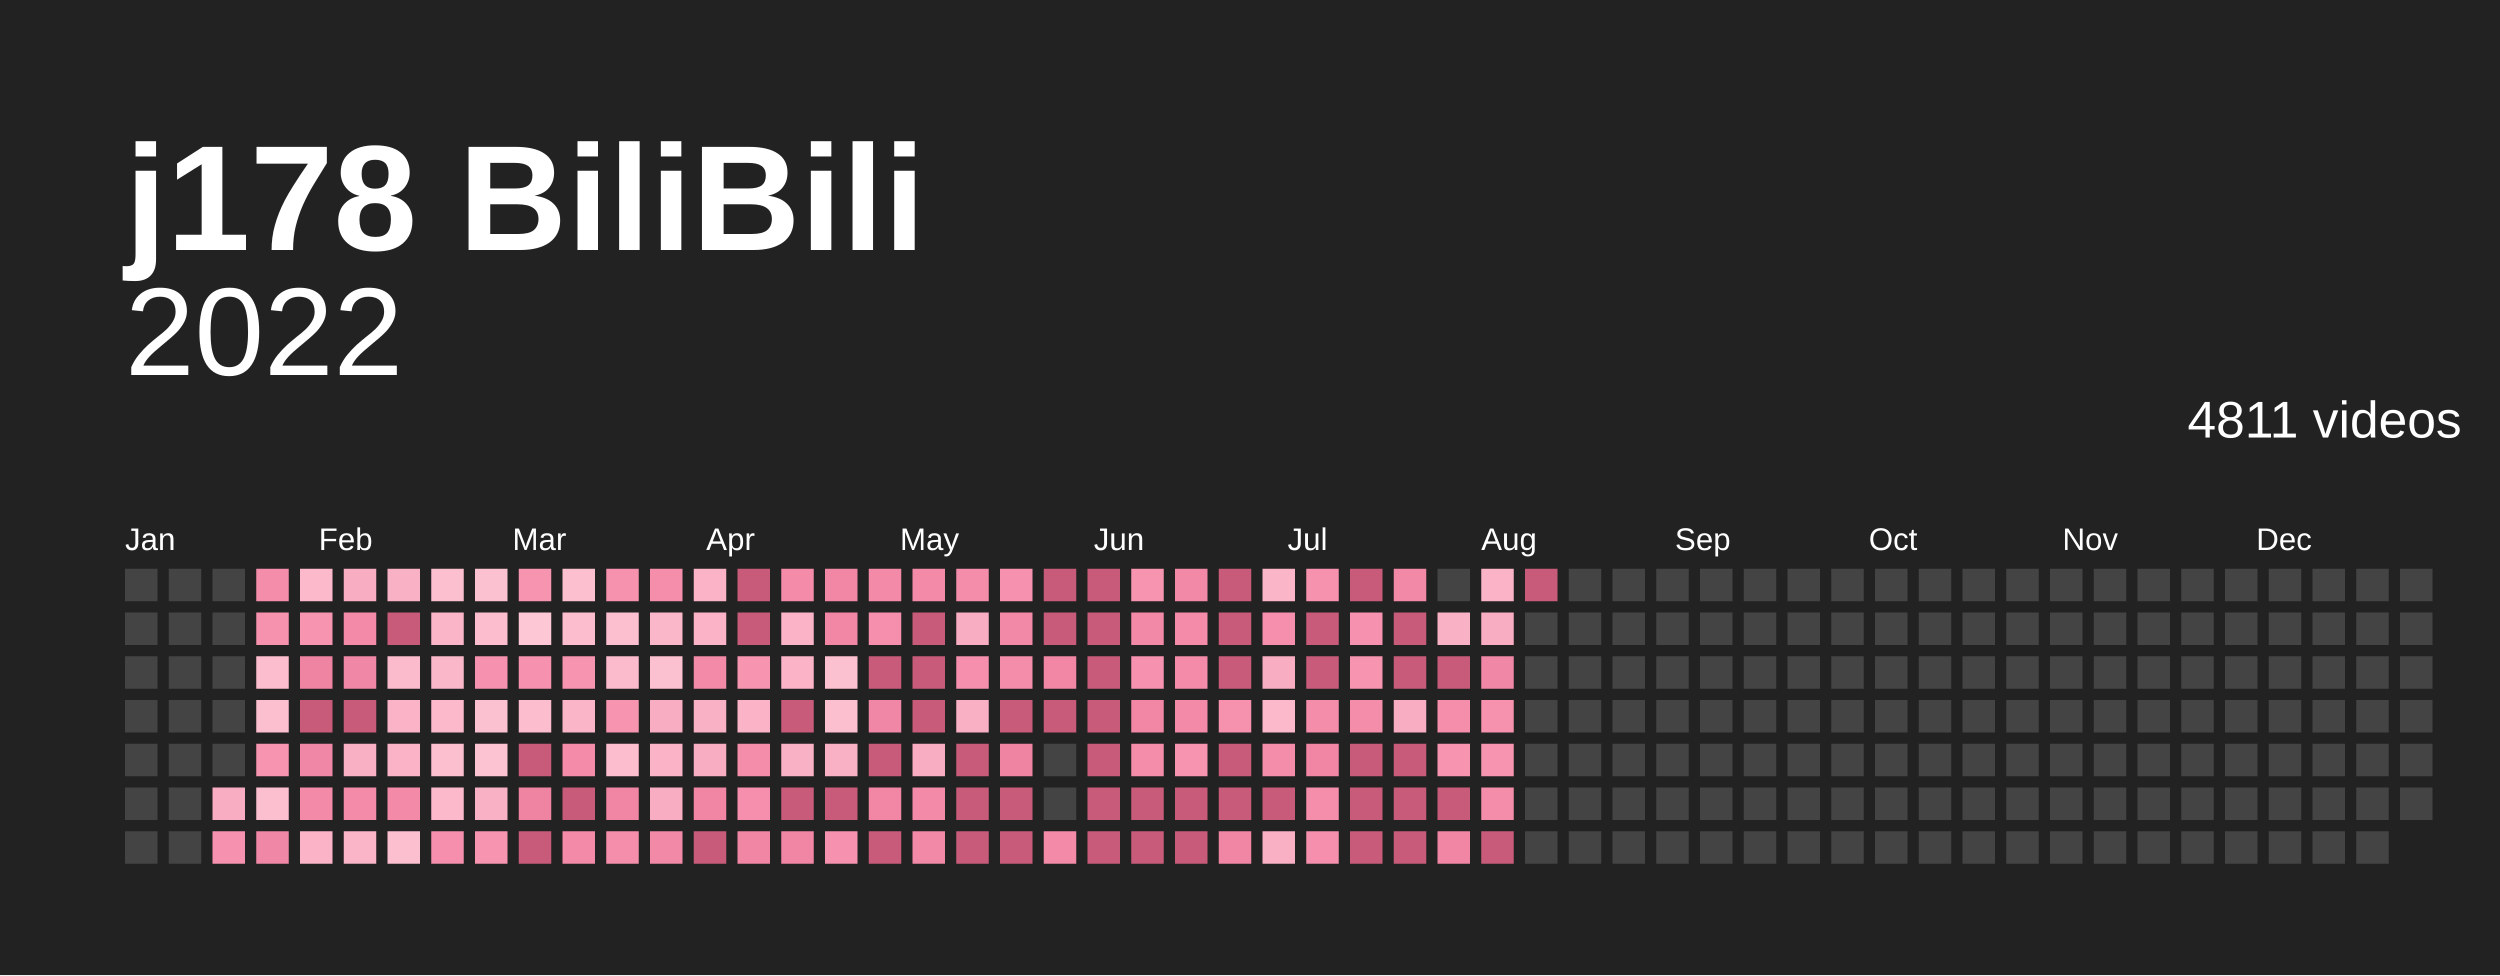
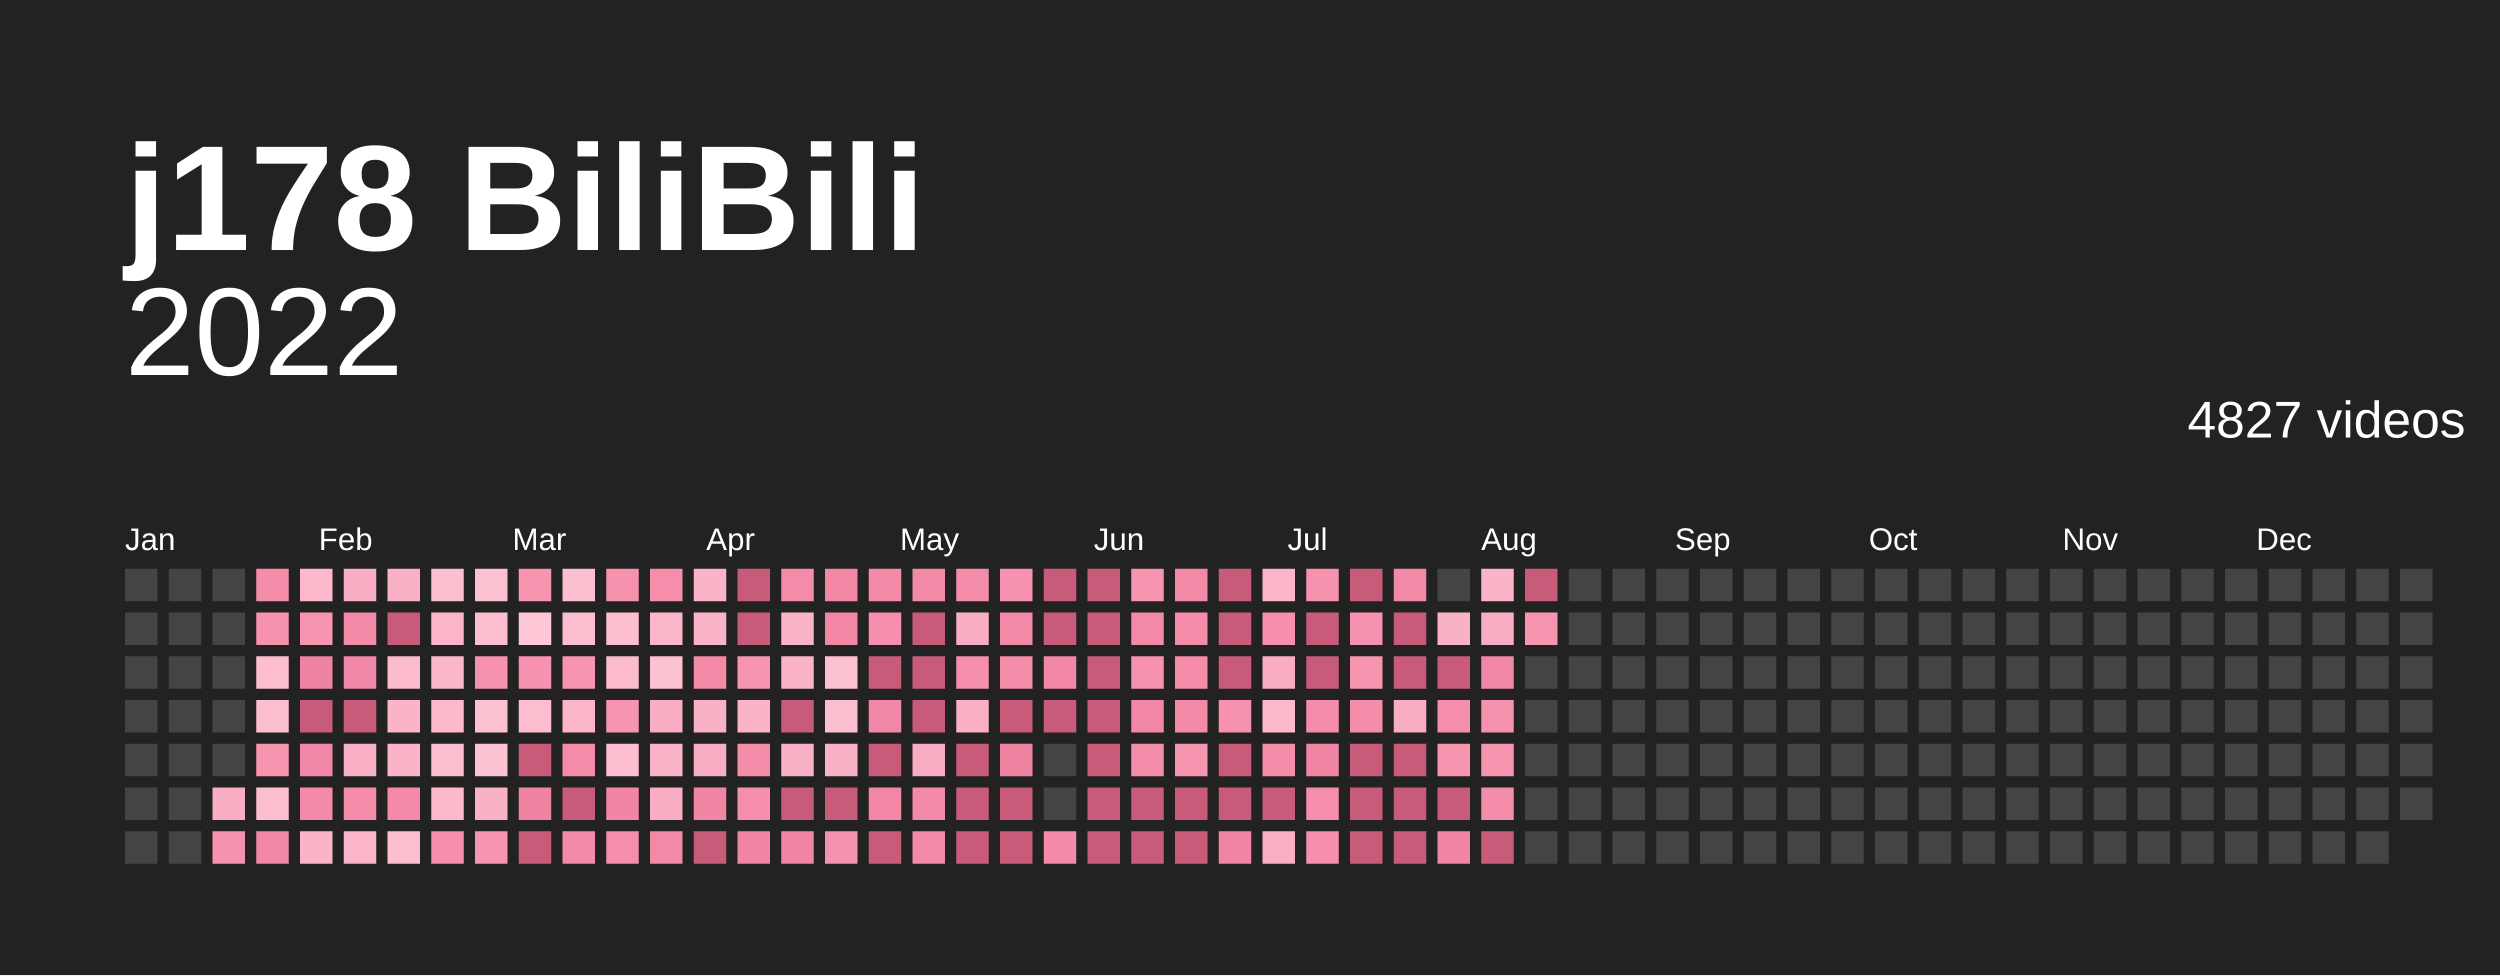
<svg xmlns="http://www.w3.org/2000/svg" baseProfile="full" height="78mm" version="1.1" viewBox="0,0,200,78" width="200mm">
  <defs />
  <rect fill="#222222" height="78" width="200" x="0" y="0" />
  <text fill="#ffffff" style="font-size:12px; font-family:Arial; font-weight:bold;" x="10" y="20">j178 BiliBili</text>
  <text alignment-baseline="hanging" fill="#ffffff" style="font-size:10.0px; font-family:Arial;" x="10" y="30">2022</text>
-   <text alignment-baseline="hanging" fill="#ffffff" style="font-size:4.125px; font-family:Arial;" x="175" y="35">4811 videos</text>
+   <text alignment-baseline="hanging" fill="#ffffff" style="font-size:4.125px; font-family:Arial;" x="175" y="35">4827 videos</text>
  <text fill="#ffffff" style="font-size:2.5px; font-family:Arial" x="10.0" y="44">Jan</text>
  <text fill="#ffffff" style="font-size:2.5px; font-family:Arial" x="25.5" y="44">Feb</text>
  <text fill="#ffffff" style="font-size:2.5px; font-family:Arial" x="41.0" y="44">Mar</text>
  <text fill="#ffffff" style="font-size:2.5px; font-family:Arial" x="56.5" y="44">Apr</text>
  <text fill="#ffffff" style="font-size:2.5px; font-family:Arial" x="72.0" y="44">May</text>
  <text fill="#ffffff" style="font-size:2.5px; font-family:Arial" x="87.5" y="44">Jun</text>
  <text fill="#ffffff" style="font-size:2.5px; font-family:Arial" x="103.0" y="44">Jul</text>
  <text fill="#ffffff" style="font-size:2.5px; font-family:Arial" x="118.5" y="44">Aug</text>
  <text fill="#ffffff" style="font-size:2.5px; font-family:Arial" x="134.0" y="44">Sep</text>
  <text fill="#ffffff" style="font-size:2.5px; font-family:Arial" x="149.5" y="44">Oct</text>
  <text fill="#ffffff" style="font-size:2.5px; font-family:Arial" x="165.0" y="44">Nov</text>
  <text fill="#ffffff" style="font-size:2.5px; font-family:Arial" x="180.5" y="44">Dec</text>
  <rect fill="#444444" height="2.6" width="2.6" x="10.0" y="45.5" />
  <rect fill="#444444" height="2.6" width="2.6" x="10.0" y="49.0" />
  <rect fill="#444444" height="2.6" width="2.6" x="10.0" y="52.5" />
  <rect fill="#444444" height="2.6" width="2.6" x="10.0" y="56.0" />
  <rect fill="#444444" height="2.6" width="2.6" x="10.0" y="59.5" />
  <rect fill="#444444" height="2.6" width="2.6" x="10.0" y="63.0" />
  <rect fill="#444444" height="2.6" width="2.6" x="10.0" y="66.5" />
  <rect fill="#444444" height="2.6" width="2.6" x="13.5" y="45.5" />
  <rect fill="#444444" height="2.6" width="2.6" x="13.5" y="49.0" />
  <rect fill="#444444" height="2.6" width="2.6" x="13.5" y="52.5" />
  <rect fill="#444444" height="2.6" width="2.6" x="13.5" y="56.0" />
  <rect fill="#444444" height="2.6" width="2.6" x="13.5" y="59.5" />
  <rect fill="#444444" height="2.6" width="2.6" x="13.5" y="63.0" />
  <rect fill="#444444" height="2.6" width="2.6" x="13.5" y="66.5" />
  <rect fill="#444444" height="2.6" width="2.6" x="17.0" y="45.5" />
  <rect fill="#444444" height="2.6" width="2.6" x="17.0" y="49.0" />
  <rect fill="#444444" height="2.6" width="2.6" x="17.0" y="52.5" />
  <rect fill="#444444" height="2.6" width="2.6" x="17.0" y="56.0" />
  <rect fill="#444444" height="2.6" width="2.6" x="17.0" y="59.5" />
  <rect fill="#f8adc2" height="2.6" width="2.6" x="17.0" y="63.0" />
  <rect fill="#f692af" height="2.6" width="2.6" x="17.0" y="66.5" />
  <rect fill="#f48daa" height="2.6" width="2.6" x="20.5" y="45.5" />
  <rect fill="#f691ae" height="2.6" width="2.6" x="20.5" y="49.0" />
  <rect fill="#fcbdce" height="2.6" width="2.6" x="20.5" y="52.5" />
  <rect fill="#fcbfd0" height="2.6" width="2.6" x="20.5" y="56.0" />
  <rect fill="#f794b0" height="2.6" width="2.6" x="20.5" y="59.5" />
  <rect fill="#fcbfd0" height="2.6" width="2.6" x="20.5" y="63.0" />
  <rect fill="#f187a6" height="2.6" width="2.6" x="20.5" y="66.5" />
  <rect fill="#fbb9cb" height="2.6" width="2.6" x="24.0" y="45.5" />
  <rect fill="#f794b0" height="2.6" width="2.6" x="24.0" y="49.0" />
  <rect fill="#ef84a2" height="2.6" width="2.6" x="24.0" y="52.5" />
  <rect fill="#c95b7a" height="2.6" width="2.6" x="24.0" y="56.0" />
  <rect fill="#f187a6" height="2.6" width="2.6" x="24.0" y="59.5" />
  <rect fill="#f38aa8" height="2.6" width="2.6" x="24.0" y="63.0" />
  <rect fill="#fab3c7" height="2.6" width="2.6" x="24.0" y="66.5" />
  <rect fill="#f8adc2" height="2.6" width="2.6" x="27.5" y="45.5" />
  <rect fill="#f38aa8" height="2.6" width="2.6" x="27.5" y="49.0" />
  <rect fill="#f187a6" height="2.6" width="2.6" x="27.5" y="52.5" />
  <rect fill="#c95b7a" height="2.6" width="2.6" x="27.5" y="56.0" />
  <rect fill="#f9afc4" height="2.6" width="2.6" x="27.5" y="59.5" />
  <rect fill="#f38ba9" height="2.6" width="2.6" x="27.5" y="63.0" />
  <rect fill="#fab5c8" height="2.6" width="2.6" x="27.5" y="66.5" />
  <rect fill="#f9b1c5" height="2.6" width="2.6" x="31.0" y="45.5" />
  <rect fill="#c95b7a" height="2.6" width="2.6" x="31.0" y="49.0" />
  <rect fill="#fbbbcd" height="2.6" width="2.6" x="31.0" y="52.5" />
  <rect fill="#fab3c7" height="2.6" width="2.6" x="31.0" y="56.0" />
  <rect fill="#fab3c7" height="2.6" width="2.6" x="31.0" y="59.5" />
  <rect fill="#f38aa8" height="2.6" width="2.6" x="31.0" y="63.0" />
  <rect fill="#fcbfd0" height="2.6" width="2.6" x="31.0" y="66.5" />
  <rect fill="#fcbfd0" height="2.6" width="2.6" x="34.5" y="45.5" />
  <rect fill="#fab5c8" height="2.6" width="2.6" x="34.5" y="49.0" />
  <rect fill="#fab7ca" height="2.6" width="2.6" x="34.5" y="52.5" />
  <rect fill="#fbb9cb" height="2.6" width="2.6" x="34.5" y="56.0" />
  <rect fill="#fcbfd0" height="2.6" width="2.6" x="34.5" y="59.5" />
  <rect fill="#fbb9cb" height="2.6" width="2.6" x="34.5" y="63.0" />
  <rect fill="#f58fad" height="2.6" width="2.6" x="34.5" y="66.5" />
  <rect fill="#fcc1d1" height="2.6" width="2.6" x="38.0" y="45.5" />
  <rect fill="#fcbdce" height="2.6" width="2.6" x="38.0" y="49.0" />
  <rect fill="#f692af" height="2.6" width="2.6" x="38.0" y="52.5" />
  <rect fill="#fcc1d1" height="2.6" width="2.6" x="38.0" y="56.0" />
  <rect fill="#fcc3d3" height="2.6" width="2.6" x="38.0" y="59.5" />
  <rect fill="#f9b1c5" height="2.6" width="2.6" x="38.0" y="63.0" />
  <rect fill="#f794b0" height="2.6" width="2.6" x="38.0" y="66.5" />
  <rect fill="#f795b1" height="2.6" width="2.6" x="41.5" y="45.5" />
  <rect fill="#fdc7d6" height="2.6" width="2.6" x="41.5" y="49.0" />
  <rect fill="#f692af" height="2.6" width="2.6" x="41.5" y="52.5" />
  <rect fill="#fcbdce" height="2.6" width="2.6" x="41.5" y="56.0" />
  <rect fill="#c95b7a" height="2.6" width="2.6" x="41.5" y="59.5" />
  <rect fill="#ef84a2" height="2.6" width="2.6" x="41.5" y="63.0" />
  <rect fill="#c95b7a" height="2.6" width="2.6" x="41.5" y="66.5" />
  <rect fill="#fcbfd0" height="2.6" width="2.6" x="45.0" y="45.5" />
  <rect fill="#fcbdce" height="2.6" width="2.6" x="45.0" y="49.0" />
  <rect fill="#f794b0" height="2.6" width="2.6" x="45.0" y="52.5" />
  <rect fill="#fab5c8" height="2.6" width="2.6" x="45.0" y="56.0" />
  <rect fill="#f38ba9" height="2.6" width="2.6" x="45.0" y="59.5" />
  <rect fill="#c95b7a" height="2.6" width="2.6" x="45.0" y="63.0" />
  <rect fill="#f38aa8" height="2.6" width="2.6" x="45.0" y="66.5" />
  <rect fill="#f691ae" height="2.6" width="2.6" x="48.5" y="45.5" />
  <rect fill="#fcbfd0" height="2.6" width="2.6" x="48.5" y="49.0" />
  <rect fill="#fbbbcd" height="2.6" width="2.6" x="48.5" y="52.5" />
  <rect fill="#f795b1" height="2.6" width="2.6" x="48.5" y="56.0" />
  <rect fill="#fcbdce" height="2.6" width="2.6" x="48.5" y="59.5" />
  <rect fill="#f085a4" height="2.6" width="2.6" x="48.5" y="63.0" />
  <rect fill="#f48eab" height="2.6" width="2.6" x="48.5" y="66.5" />
  <rect fill="#f48eab" height="2.6" width="2.6" x="52.0" y="45.5" />
  <rect fill="#fab7ca" height="2.6" width="2.6" x="52.0" y="49.0" />
  <rect fill="#fcc1d1" height="2.6" width="2.6" x="52.0" y="52.5" />
  <rect fill="#f8adc2" height="2.6" width="2.6" x="52.0" y="56.0" />
  <rect fill="#fab3c7" height="2.6" width="2.6" x="52.0" y="59.5" />
  <rect fill="#f8adc2" height="2.6" width="2.6" x="52.0" y="63.0" />
  <rect fill="#f289a7" height="2.6" width="2.6" x="52.0" y="66.5" />
  <rect fill="#fab3c7" height="2.6" width="2.6" x="55.5" y="45.5" />
  <rect fill="#fab3c7" height="2.6" width="2.6" x="55.5" y="49.0" />
  <rect fill="#f38aa8" height="2.6" width="2.6" x="55.5" y="52.5" />
  <rect fill="#f9b1c5" height="2.6" width="2.6" x="55.5" y="56.0" />
  <rect fill="#f8adc2" height="2.6" width="2.6" x="55.5" y="59.5" />
  <rect fill="#f085a4" height="2.6" width="2.6" x="55.5" y="63.0" />
  <rect fill="#c95b7a" height="2.6" width="2.6" x="55.5" y="66.5" />
  <rect fill="#c95b7a" height="2.6" width="2.6" x="59.0" y="45.5" />
  <rect fill="#c95b7a" height="2.6" width="2.6" x="59.0" y="49.0" />
  <rect fill="#f795b1" height="2.6" width="2.6" x="59.0" y="52.5" />
  <rect fill="#fab3c7" height="2.6" width="2.6" x="59.0" y="56.0" />
  <rect fill="#f48daa" height="2.6" width="2.6" x="59.0" y="59.5" />
  <rect fill="#f58fad" height="2.6" width="2.6" x="59.0" y="63.0" />
  <rect fill="#f085a4" height="2.6" width="2.6" x="59.0" y="66.5" />
  <rect fill="#f38ba9" height="2.6" width="2.6" x="62.5" y="45.5" />
  <rect fill="#fab3c7" height="2.6" width="2.6" x="62.5" y="49.0" />
  <rect fill="#fab3c7" height="2.6" width="2.6" x="62.5" y="52.5" />
  <rect fill="#c95b7a" height="2.6" width="2.6" x="62.5" y="56.0" />
  <rect fill="#f9b1c5" height="2.6" width="2.6" x="62.5" y="59.5" />
  <rect fill="#c95b7a" height="2.6" width="2.6" x="62.5" y="63.0" />
  <rect fill="#f085a4" height="2.6" width="2.6" x="62.5" y="66.5" />
  <rect fill="#f186a5" height="2.6" width="2.6" x="66.0" y="45.5" />
  <rect fill="#f186a5" height="2.6" width="2.6" x="66.0" y="49.0" />
  <rect fill="#fcc1d1" height="2.6" width="2.6" x="66.0" y="52.5" />
  <rect fill="#fcbfd0" height="2.6" width="2.6" x="66.0" y="56.0" />
  <rect fill="#f9b1c5" height="2.6" width="2.6" x="66.0" y="59.5" />
  <rect fill="#c95b7a" height="2.6" width="2.6" x="66.0" y="63.0" />
  <rect fill="#f692af" height="2.6" width="2.6" x="66.0" y="66.5" />
  <rect fill="#f38aa8" height="2.6" width="2.6" x="69.5" y="45.5" />
  <rect fill="#f58fad" height="2.6" width="2.6" x="69.5" y="49.0" />
  <rect fill="#c95b7a" height="2.6" width="2.6" x="69.5" y="52.5" />
  <rect fill="#f187a6" height="2.6" width="2.6" x="69.5" y="56.0" />
  <rect fill="#c95b7a" height="2.6" width="2.6" x="69.5" y="59.5" />
  <rect fill="#f186a5" height="2.6" width="2.6" x="69.5" y="63.0" />
  <rect fill="#c95b7a" height="2.6" width="2.6" x="69.5" y="66.5" />
  <rect fill="#f38aa8" height="2.6" width="2.6" x="73.0" y="45.5" />
  <rect fill="#c95b7a" height="2.6" width="2.6" x="73.0" y="49.0" />
  <rect fill="#c95b7a" height="2.6" width="2.6" x="73.0" y="52.5" />
  <rect fill="#c95b7a" height="2.6" width="2.6" x="73.0" y="56.0" />
  <rect fill="#f8adc2" height="2.6" width="2.6" x="73.0" y="59.5" />
  <rect fill="#f38aa8" height="2.6" width="2.6" x="73.0" y="63.0" />
  <rect fill="#f289a7" height="2.6" width="2.6" x="73.0" y="66.5" />
  <rect fill="#f48daa" height="2.6" width="2.6" x="76.5" y="45.5" />
  <rect fill="#f8adc2" height="2.6" width="2.6" x="76.5" y="49.0" />
  <rect fill="#f58fad" height="2.6" width="2.6" x="76.5" y="52.5" />
  <rect fill="#f9afc4" height="2.6" width="2.6" x="76.5" y="56.0" />
  <rect fill="#c95b7a" height="2.6" width="2.6" x="76.5" y="59.5" />
  <rect fill="#c95b7a" height="2.6" width="2.6" x="76.5" y="63.0" />
  <rect fill="#c95b7a" height="2.6" width="2.6" x="76.5" y="66.5" />
  <rect fill="#f692af" height="2.6" width="2.6" x="80.0" y="45.5" />
  <rect fill="#f289a7" height="2.6" width="2.6" x="80.0" y="49.0" />
  <rect fill="#f48daa" height="2.6" width="2.6" x="80.0" y="52.5" />
  <rect fill="#c95b7a" height="2.6" width="2.6" x="80.0" y="56.0" />
  <rect fill="#ef84a2" height="2.6" width="2.6" x="80.0" y="59.5" />
  <rect fill="#c95b7a" height="2.6" width="2.6" x="80.0" y="63.0" />
  <rect fill="#c95b7a" height="2.6" width="2.6" x="80.0" y="66.5" />
  <rect fill="#c95b7a" height="2.6" width="2.6" x="83.5" y="45.5" />
  <rect fill="#c95b7a" height="2.6" width="2.6" x="83.5" y="49.0" />
  <rect fill="#f186a5" height="2.6" width="2.6" x="83.5" y="52.5" />
  <rect fill="#c95b7a" height="2.6" width="2.6" x="83.5" y="56.0" />
  <rect fill="#444444" height="2.6" width="2.6" x="83.5" y="59.5" />
  <rect fill="#444444" height="2.6" width="2.6" x="83.5" y="63.0" />
  <rect fill="#f38aa8" height="2.6" width="2.6" x="83.5" y="66.5" />
  <rect fill="#c95b7a" height="2.6" width="2.6" x="87.0" y="45.5" />
  <rect fill="#c95b7a" height="2.6" width="2.6" x="87.0" y="49.0" />
  <rect fill="#c95b7a" height="2.6" width="2.6" x="87.0" y="52.5" />
  <rect fill="#c95b7a" height="2.6" width="2.6" x="87.0" y="56.0" />
  <rect fill="#c95b7a" height="2.6" width="2.6" x="87.0" y="59.5" />
  <rect fill="#c95b7a" height="2.6" width="2.6" x="87.0" y="63.0" />
  <rect fill="#c95b7a" height="2.6" width="2.6" x="87.0" y="66.5" />
  <rect fill="#f795b1" height="2.6" width="2.6" x="90.5" y="45.5" />
  <rect fill="#f289a7" height="2.6" width="2.6" x="90.5" y="49.0" />
  <rect fill="#f692af" height="2.6" width="2.6" x="90.5" y="52.5" />
  <rect fill="#f186a5" height="2.6" width="2.6" x="90.5" y="56.0" />
  <rect fill="#f48daa" height="2.6" width="2.6" x="90.5" y="59.5" />
  <rect fill="#c95b7a" height="2.6" width="2.6" x="90.5" y="63.0" />
  <rect fill="#c95b7a" height="2.6" width="2.6" x="90.5" y="66.5" />
  <rect fill="#f289a7" height="2.6" width="2.6" x="94.0" y="45.5" />
  <rect fill="#f38ba9" height="2.6" width="2.6" x="94.0" y="49.0" />
  <rect fill="#f38ba9" height="2.6" width="2.6" x="94.0" y="52.5" />
  <rect fill="#f38aa8" height="2.6" width="2.6" x="94.0" y="56.0" />
  <rect fill="#f795b1" height="2.6" width="2.6" x="94.0" y="59.5" />
  <rect fill="#c95b7a" height="2.6" width="2.6" x="94.0" y="63.0" />
  <rect fill="#c95b7a" height="2.6" width="2.6" x="94.0" y="66.5" />
  <rect fill="#c95b7a" height="2.6" width="2.6" x="97.5" y="45.5" />
  <rect fill="#c95b7a" height="2.6" width="2.6" x="97.5" y="49.0" />
  <rect fill="#c95b7a" height="2.6" width="2.6" x="97.5" y="52.5" />
  <rect fill="#f691ae" height="2.6" width="2.6" x="97.5" y="56.0" />
  <rect fill="#c95b7a" height="2.6" width="2.6" x="97.5" y="59.5" />
  <rect fill="#c95b7a" height="2.6" width="2.6" x="97.5" y="63.0" />
  <rect fill="#f085a4" height="2.6" width="2.6" x="97.5" y="66.5" />
  <rect fill="#fab5c8" height="2.6" width="2.6" x="101.0" y="45.5" />
  <rect fill="#f58fad" height="2.6" width="2.6" x="101.0" y="49.0" />
  <rect fill="#f8adc2" height="2.6" width="2.6" x="101.0" y="52.5" />
  <rect fill="#fbb9cb" height="2.6" width="2.6" x="101.0" y="56.0" />
  <rect fill="#f48daa" height="2.6" width="2.6" x="101.0" y="59.5" />
  <rect fill="#c95b7a" height="2.6" width="2.6" x="101.0" y="63.0" />
  <rect fill="#f9afc4" height="2.6" width="2.6" x="101.0" y="66.5" />
  <rect fill="#f691ae" height="2.6" width="2.6" x="104.5" y="45.5" />
  <rect fill="#c95b7a" height="2.6" width="2.6" x="104.5" y="49.0" />
  <rect fill="#c95b7a" height="2.6" width="2.6" x="104.5" y="52.5" />
  <rect fill="#f48daa" height="2.6" width="2.6" x="104.5" y="56.0" />
  <rect fill="#f085a4" height="2.6" width="2.6" x="104.5" y="59.5" />
  <rect fill="#f48eab" height="2.6" width="2.6" x="104.5" y="63.0" />
  <rect fill="#f58fad" height="2.6" width="2.6" x="104.5" y="66.5" />
  <rect fill="#c95b7a" height="2.6" width="2.6" x="108.0" y="45.5" />
  <rect fill="#f692af" height="2.6" width="2.6" x="108.0" y="49.0" />
  <rect fill="#f794b0" height="2.6" width="2.6" x="108.0" y="52.5" />
  <rect fill="#f48daa" height="2.6" width="2.6" x="108.0" y="56.0" />
  <rect fill="#c95b7a" height="2.6" width="2.6" x="108.0" y="59.5" />
  <rect fill="#c95b7a" height="2.6" width="2.6" x="108.0" y="63.0" />
  <rect fill="#c95b7a" height="2.6" width="2.6" x="108.0" y="66.5" />
  <rect fill="#f289a7" height="2.6" width="2.6" x="111.5" y="45.5" />
  <rect fill="#c95b7a" height="2.6" width="2.6" x="111.5" y="49.0" />
  <rect fill="#c95b7a" height="2.6" width="2.6" x="111.5" y="52.5" />
  <rect fill="#f8adc2" height="2.6" width="2.6" x="111.5" y="56.0" />
  <rect fill="#c95b7a" height="2.6" width="2.6" x="111.5" y="59.5" />
  <rect fill="#c95b7a" height="2.6" width="2.6" x="111.5" y="63.0" />
  <rect fill="#c95b7a" height="2.6" width="2.6" x="111.5" y="66.5" />
  <rect fill="#444444" height="2.6" width="2.6" x="115.0" y="45.5" />
  <rect fill="#f9b1c5" height="2.6" width="2.6" x="115.0" y="49.0" />
  <rect fill="#c95b7a" height="2.6" width="2.6" x="115.0" y="52.5" />
  <rect fill="#f48eab" height="2.6" width="2.6" x="115.0" y="56.0" />
  <rect fill="#f794b0" height="2.6" width="2.6" x="115.0" y="59.5" />
  <rect fill="#c95b7a" height="2.6" width="2.6" x="115.0" y="63.0" />
  <rect fill="#f085a4" height="2.6" width="2.6" x="115.0" y="66.5" />
  <rect fill="#fab3c7" height="2.6" width="2.6" x="118.5" y="45.5" />
  <rect fill="#f8adc2" height="2.6" width="2.6" x="118.5" y="49.0" />
  <rect fill="#f187a6" height="2.6" width="2.6" x="118.5" y="52.5" />
  <rect fill="#f691ae" height="2.6" width="2.6" x="118.5" y="56.0" />
  <rect fill="#f795b1" height="2.6" width="2.6" x="118.5" y="59.5" />
  <rect fill="#f48daa" height="2.6" width="2.6" x="118.5" y="63.0" />
  <rect fill="#c95b7a" height="2.6" width="2.6" x="118.5" y="66.5" />
  <rect fill="#c95b7a" height="2.6" width="2.6" x="122.0" y="45.5" />
-   <rect fill="#444444" height="2.6" width="2.6" x="122.0" y="49.0" />
+   <rect fill="#f795b1" height="2.6" width="2.6" x="122.0" y="49.0" />
  <rect fill="#444444" height="2.6" width="2.6" x="122.0" y="52.5" />
  <rect fill="#444444" height="2.6" width="2.6" x="122.0" y="56.0" />
  <rect fill="#444444" height="2.6" width="2.6" x="122.0" y="59.5" />
  <rect fill="#444444" height="2.6" width="2.6" x="122.0" y="63.0" />
  <rect fill="#444444" height="2.6" width="2.6" x="122.0" y="66.5" />
  <rect fill="#444444" height="2.6" width="2.6" x="125.5" y="45.5" />
  <rect fill="#444444" height="2.6" width="2.6" x="125.5" y="49.0" />
  <rect fill="#444444" height="2.6" width="2.6" x="125.5" y="52.5" />
  <rect fill="#444444" height="2.6" width="2.6" x="125.5" y="56.0" />
  <rect fill="#444444" height="2.6" width="2.6" x="125.5" y="59.5" />
  <rect fill="#444444" height="2.6" width="2.6" x="125.5" y="63.0" />
  <rect fill="#444444" height="2.6" width="2.6" x="125.5" y="66.5" />
  <rect fill="#444444" height="2.6" width="2.6" x="129.0" y="45.5" />
  <rect fill="#444444" height="2.6" width="2.6" x="129.0" y="49.0" />
  <rect fill="#444444" height="2.6" width="2.6" x="129.0" y="52.5" />
  <rect fill="#444444" height="2.6" width="2.6" x="129.0" y="56.0" />
  <rect fill="#444444" height="2.6" width="2.6" x="129.0" y="59.5" />
  <rect fill="#444444" height="2.6" width="2.6" x="129.0" y="63.0" />
  <rect fill="#444444" height="2.6" width="2.6" x="129.0" y="66.5" />
  <rect fill="#444444" height="2.6" width="2.6" x="132.5" y="45.5" />
  <rect fill="#444444" height="2.6" width="2.6" x="132.5" y="49.0" />
  <rect fill="#444444" height="2.6" width="2.6" x="132.5" y="52.5" />
  <rect fill="#444444" height="2.6" width="2.6" x="132.5" y="56.0" />
  <rect fill="#444444" height="2.6" width="2.6" x="132.5" y="59.5" />
  <rect fill="#444444" height="2.6" width="2.6" x="132.5" y="63.0" />
  <rect fill="#444444" height="2.6" width="2.6" x="132.5" y="66.5" />
  <rect fill="#444444" height="2.6" width="2.6" x="136.0" y="45.5" />
  <rect fill="#444444" height="2.6" width="2.6" x="136.0" y="49.0" />
  <rect fill="#444444" height="2.6" width="2.6" x="136.0" y="52.5" />
  <rect fill="#444444" height="2.6" width="2.6" x="136.0" y="56.0" />
  <rect fill="#444444" height="2.6" width="2.6" x="136.0" y="59.5" />
  <rect fill="#444444" height="2.6" width="2.6" x="136.0" y="63.0" />
  <rect fill="#444444" height="2.6" width="2.6" x="136.0" y="66.5" />
  <rect fill="#444444" height="2.6" width="2.6" x="139.5" y="45.5" />
  <rect fill="#444444" height="2.6" width="2.6" x="139.5" y="49.0" />
  <rect fill="#444444" height="2.6" width="2.6" x="139.5" y="52.5" />
  <rect fill="#444444" height="2.6" width="2.6" x="139.5" y="56.0" />
  <rect fill="#444444" height="2.6" width="2.6" x="139.5" y="59.5" />
  <rect fill="#444444" height="2.6" width="2.6" x="139.5" y="63.0" />
  <rect fill="#444444" height="2.6" width="2.6" x="139.5" y="66.5" />
  <rect fill="#444444" height="2.6" width="2.6" x="143.0" y="45.5" />
  <rect fill="#444444" height="2.6" width="2.6" x="143.0" y="49.0" />
  <rect fill="#444444" height="2.6" width="2.6" x="143.0" y="52.5" />
  <rect fill="#444444" height="2.6" width="2.6" x="143.0" y="56.0" />
  <rect fill="#444444" height="2.6" width="2.6" x="143.0" y="59.5" />
  <rect fill="#444444" height="2.6" width="2.6" x="143.0" y="63.0" />
  <rect fill="#444444" height="2.6" width="2.6" x="143.0" y="66.5" />
  <rect fill="#444444" height="2.6" width="2.6" x="146.5" y="45.5" />
  <rect fill="#444444" height="2.6" width="2.6" x="146.5" y="49.0" />
  <rect fill="#444444" height="2.6" width="2.6" x="146.5" y="52.5" />
  <rect fill="#444444" height="2.6" width="2.6" x="146.5" y="56.0" />
  <rect fill="#444444" height="2.6" width="2.6" x="146.5" y="59.5" />
  <rect fill="#444444" height="2.6" width="2.6" x="146.5" y="63.0" />
  <rect fill="#444444" height="2.6" width="2.6" x="146.5" y="66.5" />
  <rect fill="#444444" height="2.6" width="2.6" x="150.0" y="45.5" />
  <rect fill="#444444" height="2.6" width="2.6" x="150.0" y="49.0" />
  <rect fill="#444444" height="2.6" width="2.6" x="150.0" y="52.5" />
  <rect fill="#444444" height="2.6" width="2.6" x="150.0" y="56.0" />
  <rect fill="#444444" height="2.6" width="2.6" x="150.0" y="59.5" />
  <rect fill="#444444" height="2.6" width="2.6" x="150.0" y="63.0" />
  <rect fill="#444444" height="2.6" width="2.6" x="150.0" y="66.5" />
  <rect fill="#444444" height="2.6" width="2.6" x="153.5" y="45.5" />
  <rect fill="#444444" height="2.6" width="2.6" x="153.5" y="49.0" />
  <rect fill="#444444" height="2.6" width="2.6" x="153.5" y="52.5" />
  <rect fill="#444444" height="2.6" width="2.6" x="153.5" y="56.0" />
  <rect fill="#444444" height="2.6" width="2.6" x="153.5" y="59.5" />
  <rect fill="#444444" height="2.6" width="2.6" x="153.5" y="63.0" />
  <rect fill="#444444" height="2.6" width="2.6" x="153.5" y="66.5" />
  <rect fill="#444444" height="2.6" width="2.6" x="157.0" y="45.5" />
  <rect fill="#444444" height="2.6" width="2.6" x="157.0" y="49.0" />
  <rect fill="#444444" height="2.6" width="2.6" x="157.0" y="52.5" />
  <rect fill="#444444" height="2.6" width="2.6" x="157.0" y="56.0" />
  <rect fill="#444444" height="2.6" width="2.6" x="157.0" y="59.5" />
  <rect fill="#444444" height="2.6" width="2.6" x="157.0" y="63.0" />
  <rect fill="#444444" height="2.6" width="2.6" x="157.0" y="66.5" />
  <rect fill="#444444" height="2.6" width="2.6" x="160.5" y="45.5" />
  <rect fill="#444444" height="2.6" width="2.6" x="160.5" y="49.0" />
  <rect fill="#444444" height="2.6" width="2.6" x="160.5" y="52.5" />
  <rect fill="#444444" height="2.6" width="2.6" x="160.5" y="56.0" />
  <rect fill="#444444" height="2.6" width="2.6" x="160.5" y="59.5" />
  <rect fill="#444444" height="2.6" width="2.6" x="160.5" y="63.0" />
  <rect fill="#444444" height="2.6" width="2.6" x="160.5" y="66.5" />
  <rect fill="#444444" height="2.6" width="2.6" x="164.0" y="45.5" />
  <rect fill="#444444" height="2.6" width="2.6" x="164.0" y="49.0" />
  <rect fill="#444444" height="2.6" width="2.6" x="164.0" y="52.5" />
  <rect fill="#444444" height="2.6" width="2.6" x="164.0" y="56.0" />
  <rect fill="#444444" height="2.6" width="2.6" x="164.0" y="59.5" />
  <rect fill="#444444" height="2.6" width="2.6" x="164.0" y="63.0" />
  <rect fill="#444444" height="2.6" width="2.6" x="164.0" y="66.5" />
  <rect fill="#444444" height="2.6" width="2.6" x="167.5" y="45.5" />
  <rect fill="#444444" height="2.6" width="2.6" x="167.5" y="49.0" />
  <rect fill="#444444" height="2.6" width="2.6" x="167.5" y="52.5" />
  <rect fill="#444444" height="2.6" width="2.6" x="167.5" y="56.0" />
  <rect fill="#444444" height="2.6" width="2.6" x="167.5" y="59.5" />
  <rect fill="#444444" height="2.6" width="2.6" x="167.5" y="63.0" />
  <rect fill="#444444" height="2.6" width="2.6" x="167.5" y="66.5" />
  <rect fill="#444444" height="2.6" width="2.6" x="171.0" y="45.5" />
  <rect fill="#444444" height="2.6" width="2.6" x="171.0" y="49.0" />
  <rect fill="#444444" height="2.6" width="2.6" x="171.0" y="52.5" />
  <rect fill="#444444" height="2.6" width="2.6" x="171.0" y="56.0" />
  <rect fill="#444444" height="2.6" width="2.6" x="171.0" y="59.5" />
  <rect fill="#444444" height="2.6" width="2.6" x="171.0" y="63.0" />
  <rect fill="#444444" height="2.6" width="2.6" x="171.0" y="66.5" />
  <rect fill="#444444" height="2.6" width="2.6" x="174.5" y="45.5" />
  <rect fill="#444444" height="2.6" width="2.6" x="174.5" y="49.0" />
  <rect fill="#444444" height="2.6" width="2.6" x="174.5" y="52.5" />
  <rect fill="#444444" height="2.6" width="2.6" x="174.5" y="56.0" />
  <rect fill="#444444" height="2.6" width="2.6" x="174.5" y="59.5" />
  <rect fill="#444444" height="2.6" width="2.6" x="174.5" y="63.0" />
  <rect fill="#444444" height="2.6" width="2.6" x="174.5" y="66.5" />
  <rect fill="#444444" height="2.6" width="2.6" x="178.0" y="45.5" />
  <rect fill="#444444" height="2.6" width="2.6" x="178.0" y="49.0" />
  <rect fill="#444444" height="2.6" width="2.6" x="178.0" y="52.5" />
  <rect fill="#444444" height="2.6" width="2.6" x="178.0" y="56.0" />
  <rect fill="#444444" height="2.6" width="2.6" x="178.0" y="59.5" />
  <rect fill="#444444" height="2.6" width="2.6" x="178.0" y="63.0" />
  <rect fill="#444444" height="2.6" width="2.6" x="178.0" y="66.5" />
  <rect fill="#444444" height="2.6" width="2.6" x="181.5" y="45.5" />
  <rect fill="#444444" height="2.6" width="2.6" x="181.5" y="49.0" />
  <rect fill="#444444" height="2.6" width="2.6" x="181.5" y="52.5" />
  <rect fill="#444444" height="2.6" width="2.6" x="181.5" y="56.0" />
  <rect fill="#444444" height="2.6" width="2.6" x="181.5" y="59.5" />
  <rect fill="#444444" height="2.6" width="2.6" x="181.5" y="63.0" />
  <rect fill="#444444" height="2.6" width="2.6" x="181.5" y="66.5" />
  <rect fill="#444444" height="2.6" width="2.6" x="185.0" y="45.5" />
  <rect fill="#444444" height="2.6" width="2.6" x="185.0" y="49.0" />
  <rect fill="#444444" height="2.6" width="2.6" x="185.0" y="52.5" />
  <rect fill="#444444" height="2.6" width="2.6" x="185.0" y="56.0" />
  <rect fill="#444444" height="2.6" width="2.6" x="185.0" y="59.5" />
  <rect fill="#444444" height="2.6" width="2.6" x="185.0" y="63.0" />
  <rect fill="#444444" height="2.6" width="2.6" x="185.0" y="66.5" />
  <rect fill="#444444" height="2.6" width="2.6" x="188.5" y="45.5" />
  <rect fill="#444444" height="2.6" width="2.6" x="188.5" y="49.0" />
  <rect fill="#444444" height="2.6" width="2.6" x="188.5" y="52.5" />
  <rect fill="#444444" height="2.6" width="2.6" x="188.5" y="56.0" />
  <rect fill="#444444" height="2.6" width="2.6" x="188.5" y="59.5" />
  <rect fill="#444444" height="2.6" width="2.6" x="188.5" y="63.0" />
  <rect fill="#444444" height="2.6" width="2.6" x="188.5" y="66.5" />
  <rect fill="#444444" height="2.6" width="2.6" x="192.0" y="45.5" />
  <rect fill="#444444" height="2.6" width="2.6" x="192.0" y="49.0" />
  <rect fill="#444444" height="2.6" width="2.6" x="192.0" y="52.5" />
  <rect fill="#444444" height="2.6" width="2.6" x="192.0" y="56.0" />
  <rect fill="#444444" height="2.6" width="2.6" x="192.0" y="59.5" />
  <rect fill="#444444" height="2.6" width="2.6" x="192.0" y="63.0" />
</svg>
